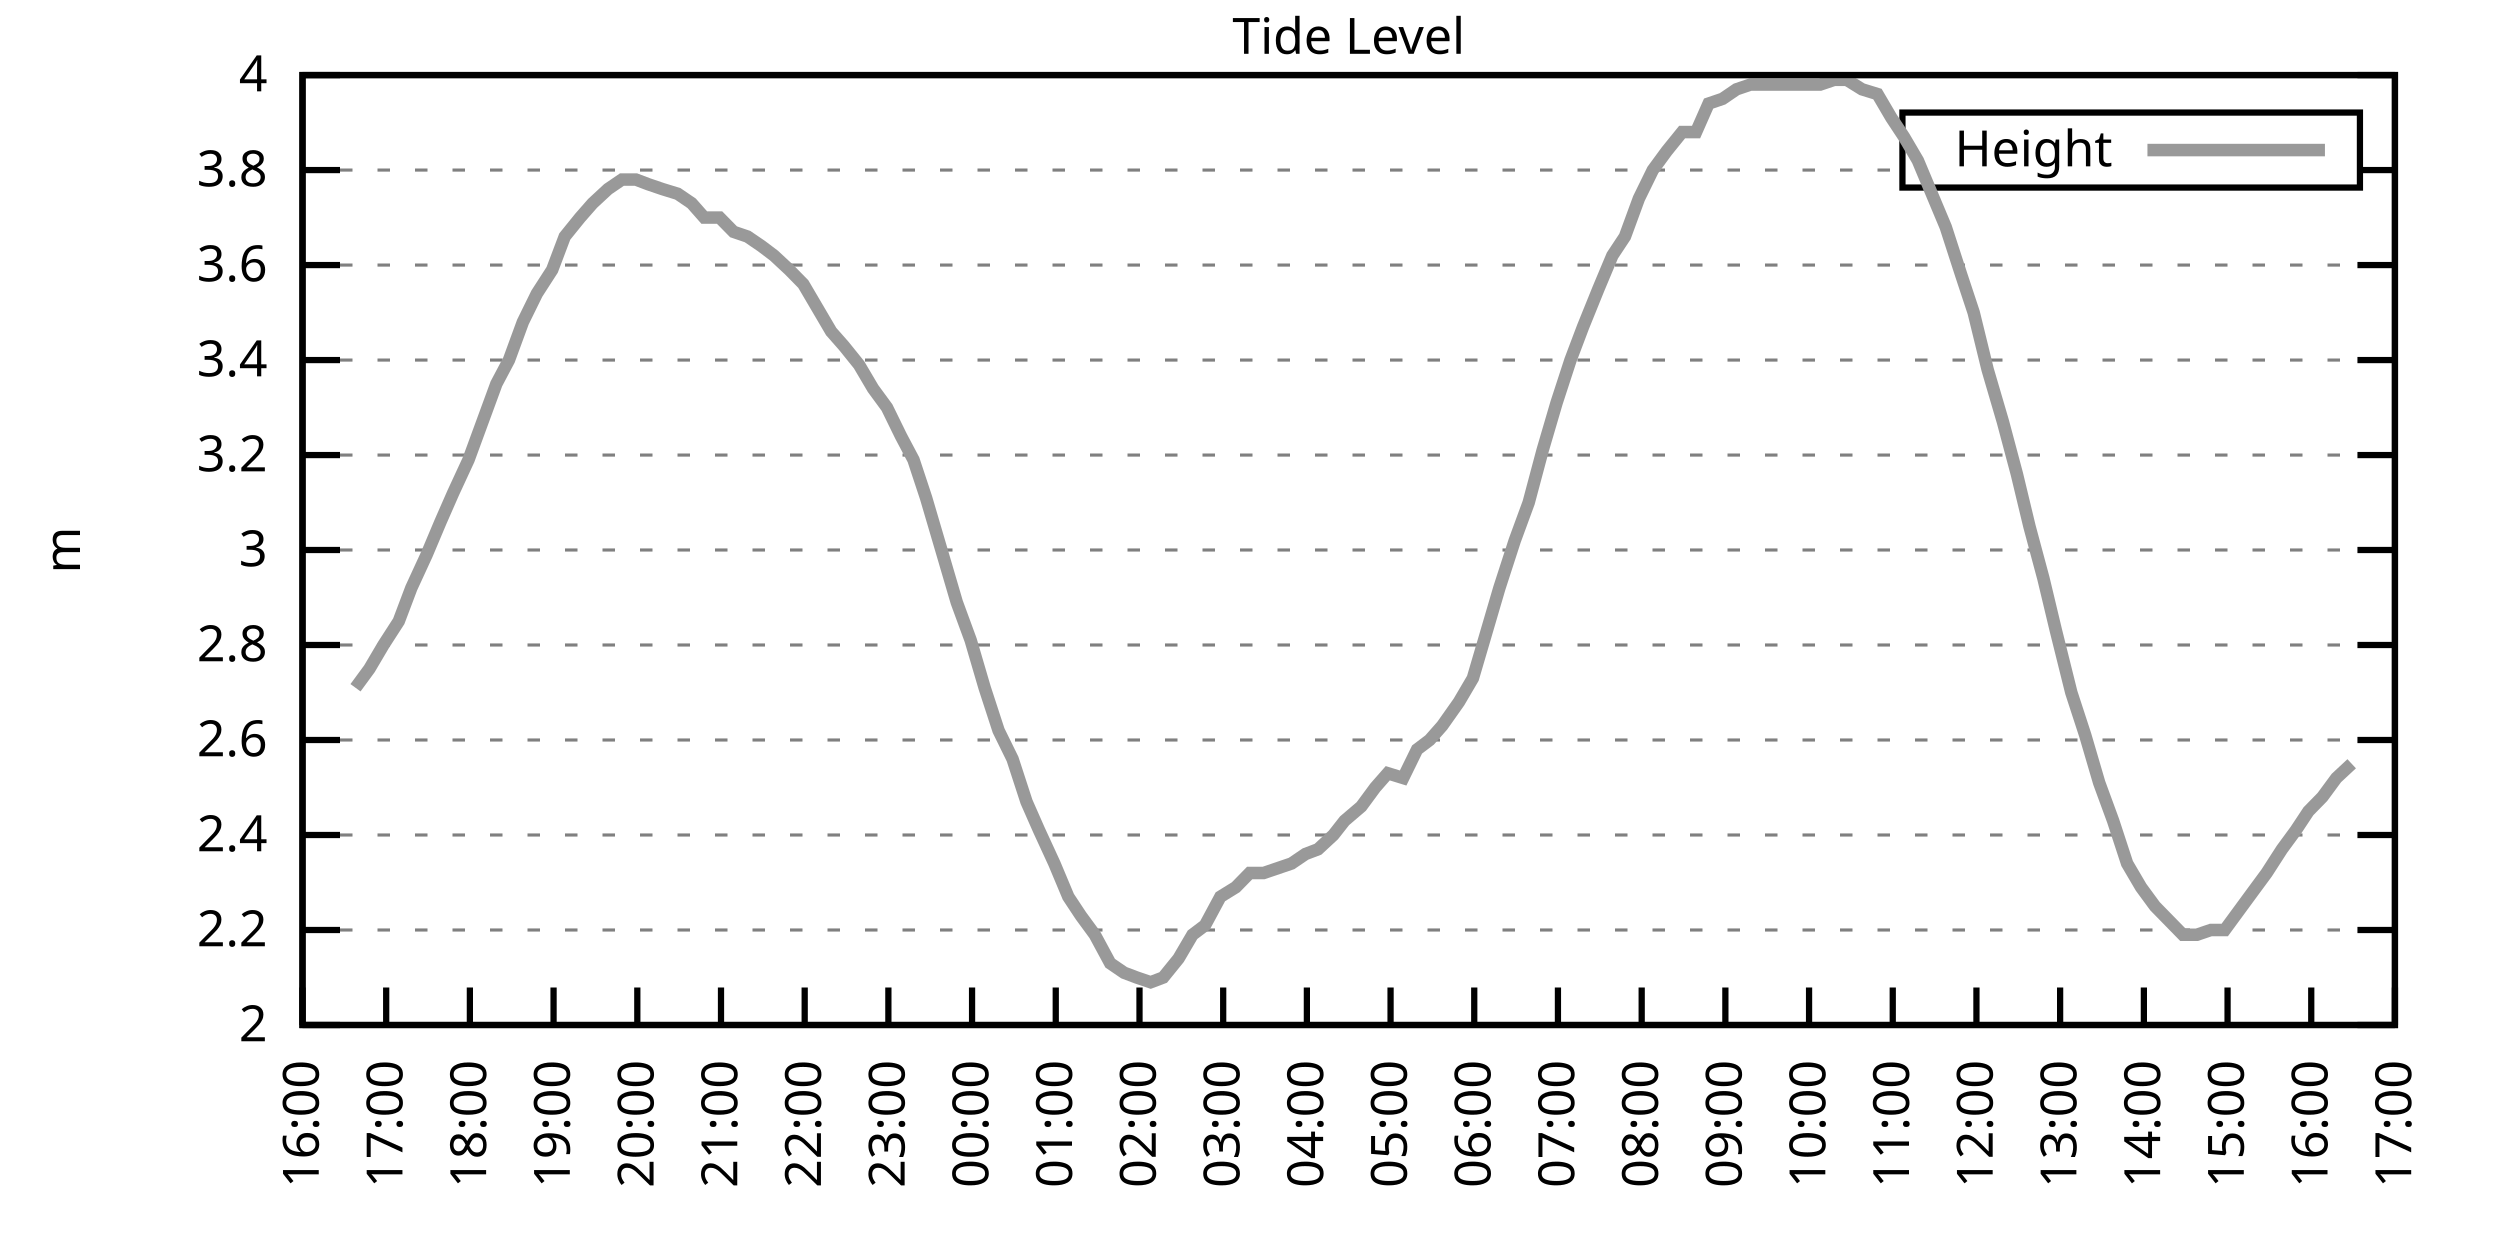
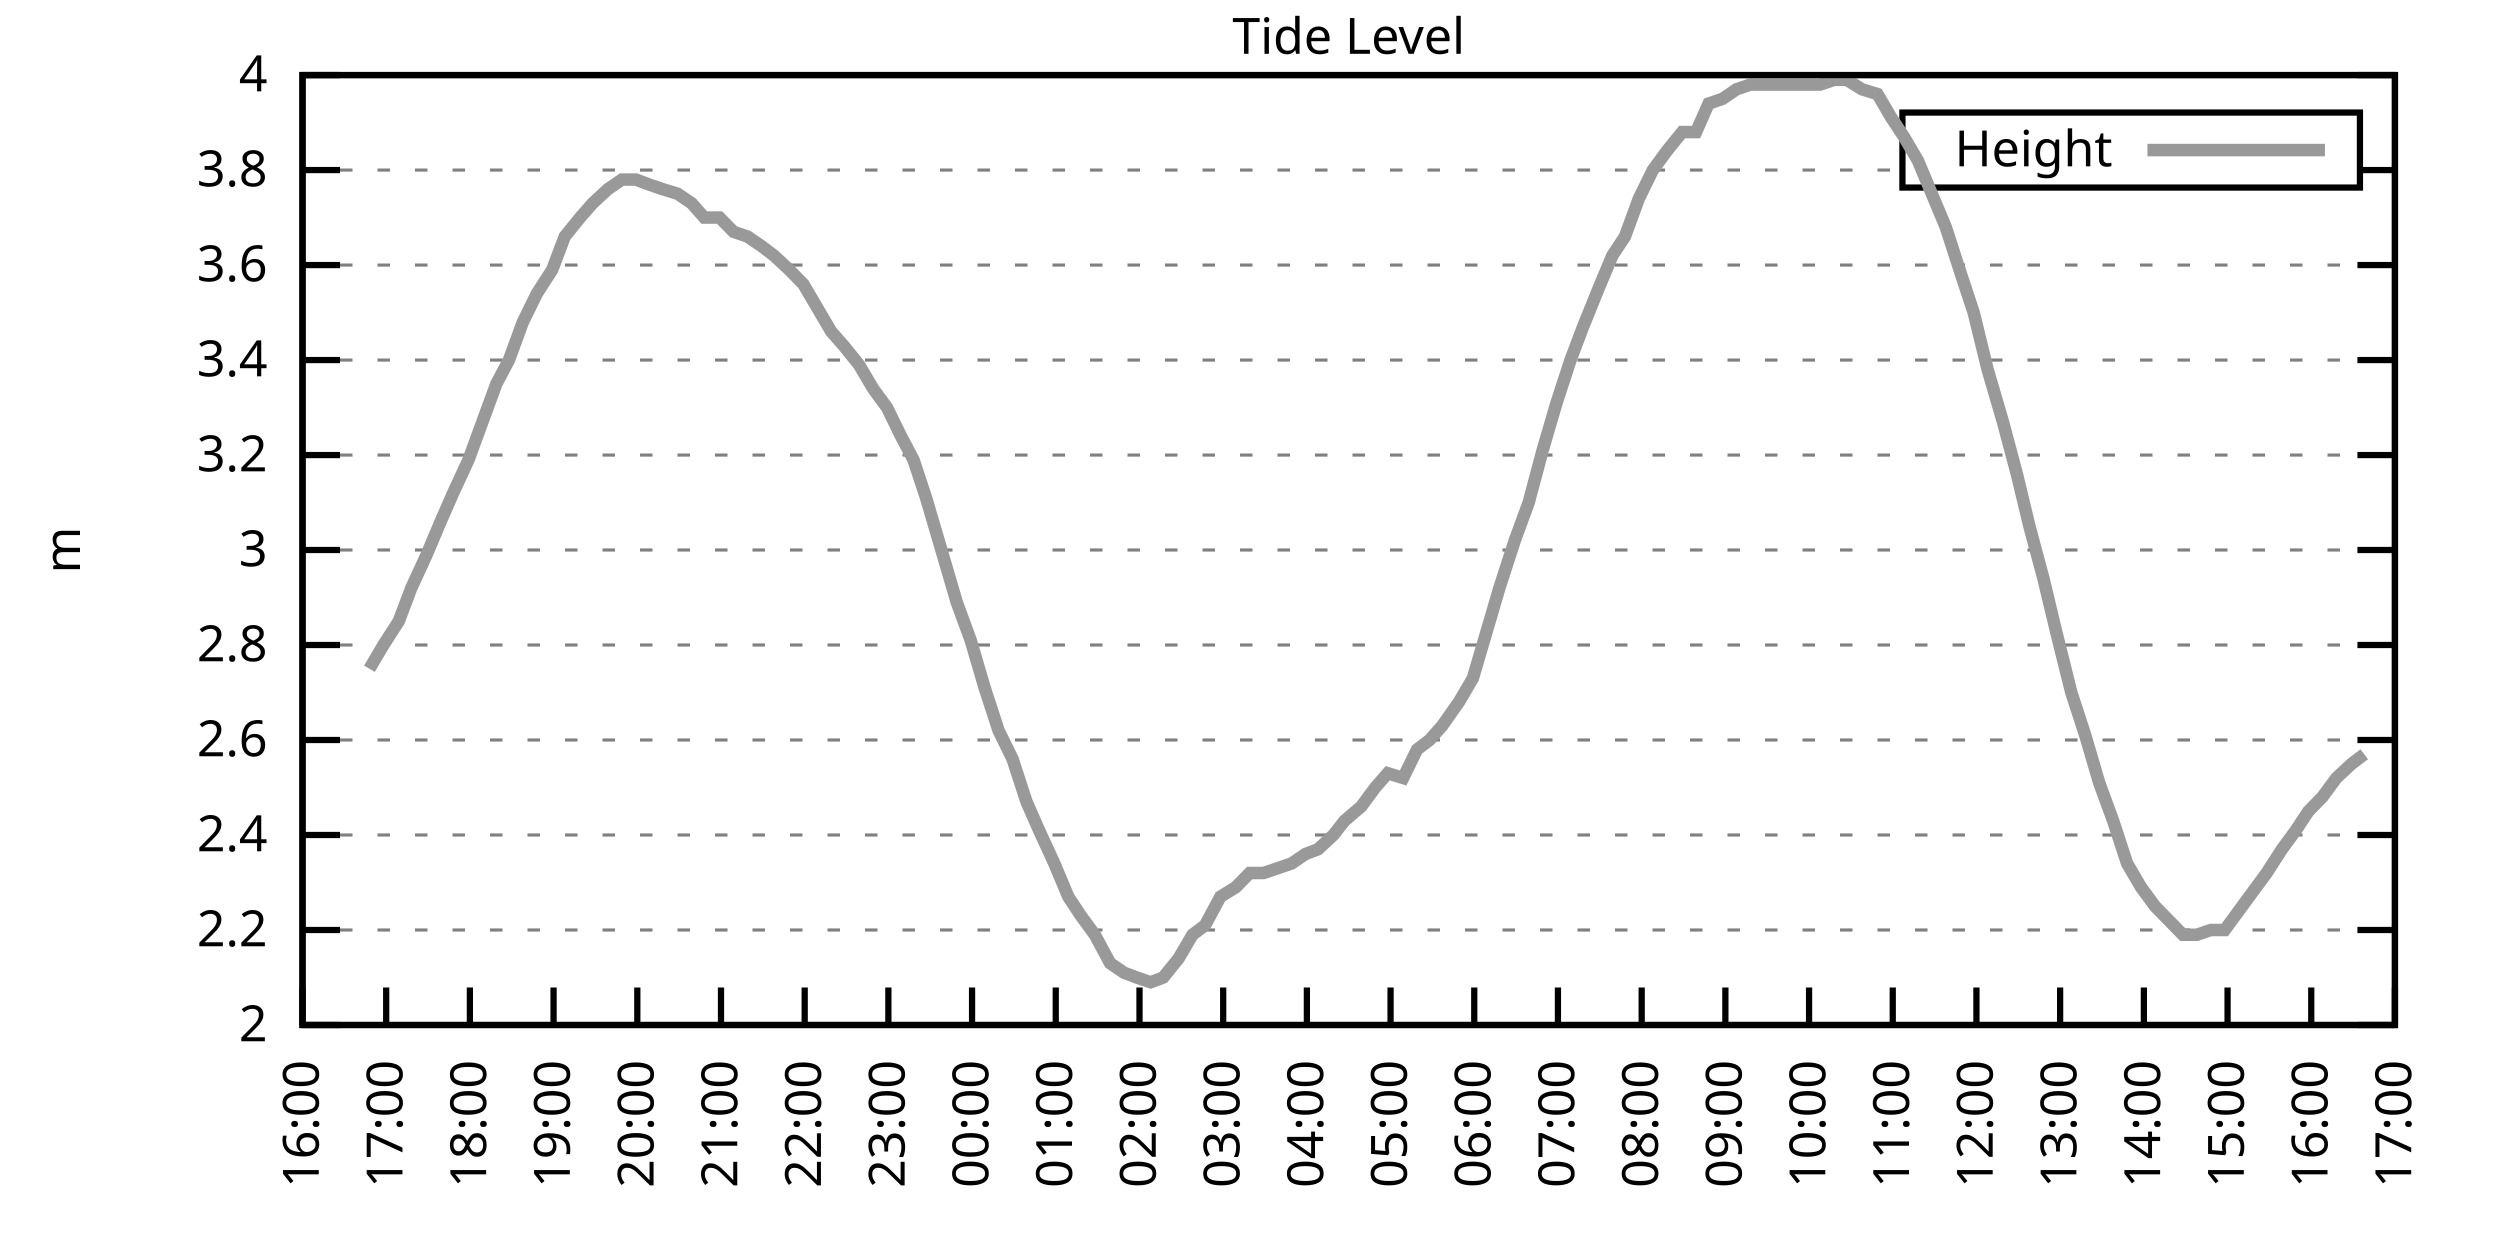
<svg xmlns="http://www.w3.org/2000/svg" xmlns:xlink="http://www.w3.org/1999/xlink" width="400" height="200" viewBox="0 0 400 200">
  <g id="gnuplot_canvas">
    <rect x="0" y="0" width="400" height="200" fill="none" />
    <defs>
      <circle id="gpDot" r="0.5" stroke-width="0.5" stroke="currentColor" />
      <path id="gpPt0" stroke-width="0.333" stroke="currentColor" d="M-1,0 h2 M0,-1 v2" />
      <path id="gpPt1" stroke-width="0.333" stroke="currentColor" d="M-1,-1 L1,1 M1,-1 L-1,1" />
      <path id="gpPt2" stroke-width="0.333" stroke="currentColor" d="M-1,0 L1,0 M0,-1 L0,1 M-1,-1 L1,1 M-1,1 L1,-1" />
      <rect id="gpPt3" stroke-width="0.333" stroke="currentColor" x="-1" y="-1" width="2" height="2" />
      <rect id="gpPt4" stroke-width="0.333" stroke="currentColor" fill="currentColor" x="-1" y="-1" width="2" height="2" />
      <circle id="gpPt5" stroke-width="0.333" stroke="currentColor" cx="0" cy="0" r="1" />
      <use xlink:href="#gpPt5" id="gpPt6" fill="currentColor" stroke="none" />
      <path id="gpPt7" stroke-width="0.333" stroke="currentColor" d="M0,-1.33 L-1.33,0.67 L1.33,0.67 z" />
      <use xlink:href="#gpPt7" id="gpPt8" fill="currentColor" stroke="none" />
      <use xlink:href="#gpPt7" id="gpPt9" stroke="currentColor" transform="rotate(180)" />
      <use xlink:href="#gpPt9" id="gpPt10" fill="currentColor" stroke="none" />
      <use xlink:href="#gpPt3" id="gpPt11" stroke="currentColor" transform="rotate(45)" />
      <use xlink:href="#gpPt11" id="gpPt12" fill="currentColor" stroke="none" />
      <path id="gpPt13" stroke-width="0.333" stroke="currentColor" d="M0,1.330 L1.265,0.411 L0.782,-1.067 L-0.782,-1.076 L-1.265,0.411 z" />
      <use xlink:href="#gpPt13" id="gpPt14" fill="currentColor" stroke="none" />
      <filter id="textbox" filterUnits="objectBoundingBox" x="0" y="0" height="1" width="1">
        <feFlood flood-color="white" flood-opacity="1" result="bgnd" />
        <feComposite in="SourceGraphic" in2="bgnd" operator="atop" />
      </filter>
      <filter id="greybox" filterUnits="objectBoundingBox" x="0" y="0" height="1" width="1">
        <feFlood flood-color="lightgrey" flood-opacity="1" result="grey" />
        <feComposite in="SourceGraphic" in2="grey" operator="atop" />
      </filter>
    </defs>
    <g fill="none" color="white" stroke="currentColor" stroke-width="1.00" stroke-linecap="butt" stroke-linejoin="miter">
</g>
    <g fill="none" color="black" stroke="currentColor" stroke-width="1.00" stroke-linecap="butt" stroke-linejoin="miter">
      <g stroke="none" shape-rendering="crispEdges">
        <polygon fill="rgb(255, 255, 255)" points="48.40,164.00 383.18,164.00 383.18,12.02 48.40,12.02 " />
      </g>
    </g>
    <g fill="none" color="black" stroke="currentColor" stroke-width="1.00" stroke-linecap="butt" stroke-linejoin="miter">
</g>
    <g fill="none" color="black" stroke="black" stroke-width="0.50" stroke-linecap="butt" stroke-linejoin="miter">
</g>
    <g fill="none" color="gray" stroke="currentColor" stroke-width="0.50" stroke-linecap="butt" stroke-linejoin="miter">
      <path stroke="gray" stroke-dasharray="2,4" class="gridline" d="M48.40,164.00 L383.19,164.00  " />
    </g>
    <g fill="none" color="gray" stroke="gray" stroke-width="1.00" stroke-linecap="butt" stroke-linejoin="miter">
</g>
    <g fill="none" color="black" stroke="currentColor" stroke-width="1.00" stroke-linecap="butt" stroke-linejoin="miter">
      <path stroke="black" d="M48.40,164.00 L54.40,164.00 M383.19,164.00 L377.19,164.00  " />
      <g transform="translate(42.80,166.60)" stroke="none" fill="black" font-family="Sans" font-size="8.00" text-anchor="end">
        <text>
          <tspan font-family="Sans"> 2</tspan>
        </text>
      </g>
    </g>
    <g fill="none" color="black" stroke="currentColor" stroke-width="1.00" stroke-linecap="butt" stroke-linejoin="miter">
</g>
    <g fill="none" color="black" stroke="black" stroke-width="0.50" stroke-linecap="butt" stroke-linejoin="miter">
</g>
    <g fill="none" color="gray" stroke="currentColor" stroke-width="0.50" stroke-linecap="butt" stroke-linejoin="miter">
      <path stroke="gray" stroke-dasharray="2,4" class="gridline" d="M48.40,148.80 L383.19,148.80  " />
    </g>
    <g fill="none" color="gray" stroke="gray" stroke-width="1.00" stroke-linecap="butt" stroke-linejoin="miter">
</g>
    <g fill="none" color="black" stroke="currentColor" stroke-width="1.00" stroke-linecap="butt" stroke-linejoin="miter">
      <path stroke="black" d="M48.40,148.80 L54.40,148.80 M383.19,148.80 L377.19,148.80  " />
      <g transform="translate(42.80,151.40)" stroke="none" fill="black" font-family="Sans" font-size="8.00" text-anchor="end">
        <text>
          <tspan font-family="Sans"> 2.2</tspan>
        </text>
      </g>
    </g>
    <g fill="none" color="black" stroke="currentColor" stroke-width="1.00" stroke-linecap="butt" stroke-linejoin="miter">
</g>
    <g fill="none" color="black" stroke="black" stroke-width="0.50" stroke-linecap="butt" stroke-linejoin="miter">
</g>
    <g fill="none" color="gray" stroke="currentColor" stroke-width="0.50" stroke-linecap="butt" stroke-linejoin="miter">
      <path stroke="gray" stroke-dasharray="2,4" class="gridline" d="M48.40,133.60 L383.19,133.60  " />
    </g>
    <g fill="none" color="gray" stroke="gray" stroke-width="1.00" stroke-linecap="butt" stroke-linejoin="miter">
</g>
    <g fill="none" color="black" stroke="currentColor" stroke-width="1.00" stroke-linecap="butt" stroke-linejoin="miter">
      <path stroke="black" d="M48.40,133.60 L54.40,133.60 M383.19,133.60 L377.19,133.60  " />
      <g transform="translate(42.80,136.20)" stroke="none" fill="black" font-family="Sans" font-size="8.00" text-anchor="end">
        <text>
          <tspan font-family="Sans"> 2.4</tspan>
        </text>
      </g>
    </g>
    <g fill="none" color="black" stroke="currentColor" stroke-width="1.00" stroke-linecap="butt" stroke-linejoin="miter">
</g>
    <g fill="none" color="black" stroke="black" stroke-width="0.50" stroke-linecap="butt" stroke-linejoin="miter">
</g>
    <g fill="none" color="gray" stroke="currentColor" stroke-width="0.50" stroke-linecap="butt" stroke-linejoin="miter">
      <path stroke="gray" stroke-dasharray="2,4" class="gridline" d="M48.40,118.40 L383.19,118.40  " />
    </g>
    <g fill="none" color="gray" stroke="gray" stroke-width="1.00" stroke-linecap="butt" stroke-linejoin="miter">
</g>
    <g fill="none" color="black" stroke="currentColor" stroke-width="1.00" stroke-linecap="butt" stroke-linejoin="miter">
      <path stroke="black" d="M48.40,118.40 L54.40,118.40 M383.19,118.40 L377.19,118.40  " />
      <g transform="translate(42.80,121.00)" stroke="none" fill="black" font-family="Sans" font-size="8.00" text-anchor="end">
        <text>
          <tspan font-family="Sans"> 2.6</tspan>
        </text>
      </g>
    </g>
    <g fill="none" color="black" stroke="currentColor" stroke-width="1.00" stroke-linecap="butt" stroke-linejoin="miter">
</g>
    <g fill="none" color="black" stroke="black" stroke-width="0.50" stroke-linecap="butt" stroke-linejoin="miter">
</g>
    <g fill="none" color="gray" stroke="currentColor" stroke-width="0.50" stroke-linecap="butt" stroke-linejoin="miter">
      <path stroke="gray" stroke-dasharray="2,4" class="gridline" d="M48.40,103.20 L383.19,103.20  " />
    </g>
    <g fill="none" color="gray" stroke="gray" stroke-width="1.00" stroke-linecap="butt" stroke-linejoin="miter">
</g>
    <g fill="none" color="black" stroke="currentColor" stroke-width="1.00" stroke-linecap="butt" stroke-linejoin="miter">
      <path stroke="black" d="M48.40,103.20 L54.40,103.20 M383.19,103.20 L377.19,103.20  " />
      <g transform="translate(42.80,105.80)" stroke="none" fill="black" font-family="Sans" font-size="8.00" text-anchor="end">
        <text>
          <tspan font-family="Sans"> 2.8</tspan>
        </text>
      </g>
    </g>
    <g fill="none" color="black" stroke="currentColor" stroke-width="1.00" stroke-linecap="butt" stroke-linejoin="miter">
</g>
    <g fill="none" color="black" stroke="black" stroke-width="0.50" stroke-linecap="butt" stroke-linejoin="miter">
</g>
    <g fill="none" color="gray" stroke="currentColor" stroke-width="0.50" stroke-linecap="butt" stroke-linejoin="miter">
      <path stroke="gray" stroke-dasharray="2,4" class="gridline" d="M48.40,88.00 L383.19,88.00  " />
    </g>
    <g fill="none" color="gray" stroke="gray" stroke-width="1.00" stroke-linecap="butt" stroke-linejoin="miter">
</g>
    <g fill="none" color="black" stroke="currentColor" stroke-width="1.00" stroke-linecap="butt" stroke-linejoin="miter">
      <path stroke="black" d="M48.40,88.00 L54.40,88.00 M383.19,88.00 L377.19,88.00  " />
      <g transform="translate(42.80,90.60)" stroke="none" fill="black" font-family="Sans" font-size="8.00" text-anchor="end">
        <text>
          <tspan font-family="Sans"> 3</tspan>
        </text>
      </g>
    </g>
    <g fill="none" color="black" stroke="currentColor" stroke-width="1.00" stroke-linecap="butt" stroke-linejoin="miter">
</g>
    <g fill="none" color="black" stroke="black" stroke-width="0.50" stroke-linecap="butt" stroke-linejoin="miter">
</g>
    <g fill="none" color="gray" stroke="currentColor" stroke-width="0.50" stroke-linecap="butt" stroke-linejoin="miter">
      <path stroke="gray" stroke-dasharray="2,4" class="gridline" d="M48.40,72.81 L383.19,72.81  " />
    </g>
    <g fill="none" color="gray" stroke="gray" stroke-width="1.00" stroke-linecap="butt" stroke-linejoin="miter">
</g>
    <g fill="none" color="black" stroke="currentColor" stroke-width="1.00" stroke-linecap="butt" stroke-linejoin="miter">
      <path stroke="black" d="M48.40,72.81 L54.40,72.81 M383.19,72.81 L377.19,72.81  " />
      <g transform="translate(42.80,75.41)" stroke="none" fill="black" font-family="Sans" font-size="8.00" text-anchor="end">
        <text>
          <tspan font-family="Sans"> 3.2</tspan>
        </text>
      </g>
    </g>
    <g fill="none" color="black" stroke="currentColor" stroke-width="1.00" stroke-linecap="butt" stroke-linejoin="miter">
</g>
    <g fill="none" color="black" stroke="black" stroke-width="0.50" stroke-linecap="butt" stroke-linejoin="miter">
</g>
    <g fill="none" color="gray" stroke="currentColor" stroke-width="0.50" stroke-linecap="butt" stroke-linejoin="miter">
      <path stroke="gray" stroke-dasharray="2,4" class="gridline" d="M48.40,57.61 L383.19,57.61  " />
    </g>
    <g fill="none" color="gray" stroke="gray" stroke-width="1.00" stroke-linecap="butt" stroke-linejoin="miter">
</g>
    <g fill="none" color="black" stroke="currentColor" stroke-width="1.00" stroke-linecap="butt" stroke-linejoin="miter">
      <path stroke="black" d="M48.40,57.61 L54.40,57.61 M383.19,57.61 L377.19,57.61  " />
      <g transform="translate(42.80,60.21)" stroke="none" fill="black" font-family="Sans" font-size="8.00" text-anchor="end">
        <text>
          <tspan font-family="Sans"> 3.4</tspan>
        </text>
      </g>
    </g>
    <g fill="none" color="black" stroke="currentColor" stroke-width="1.00" stroke-linecap="butt" stroke-linejoin="miter">
</g>
    <g fill="none" color="black" stroke="black" stroke-width="0.50" stroke-linecap="butt" stroke-linejoin="miter">
</g>
    <g fill="none" color="gray" stroke="currentColor" stroke-width="0.50" stroke-linecap="butt" stroke-linejoin="miter">
      <path stroke="gray" stroke-dasharray="2,4" class="gridline" d="M48.40,42.41 L383.19,42.41  " />
    </g>
    <g fill="none" color="gray" stroke="gray" stroke-width="1.00" stroke-linecap="butt" stroke-linejoin="miter">
</g>
    <g fill="none" color="black" stroke="currentColor" stroke-width="1.00" stroke-linecap="butt" stroke-linejoin="miter">
      <path stroke="black" d="M48.40,42.41 L54.40,42.41 M383.19,42.41 L377.19,42.41  " />
      <g transform="translate(42.80,45.01)" stroke="none" fill="black" font-family="Sans" font-size="8.00" text-anchor="end">
        <text>
          <tspan font-family="Sans"> 3.6</tspan>
        </text>
      </g>
    </g>
    <g fill="none" color="black" stroke="currentColor" stroke-width="1.00" stroke-linecap="butt" stroke-linejoin="miter">
</g>
    <g fill="none" color="black" stroke="black" stroke-width="0.50" stroke-linecap="butt" stroke-linejoin="miter">
</g>
    <g fill="none" color="gray" stroke="currentColor" stroke-width="0.50" stroke-linecap="butt" stroke-linejoin="miter">
      <path stroke="gray" stroke-dasharray="2,4" class="gridline" d="M48.40,27.21 L304.39,27.21 M377.59,27.21 L383.19,27.21  " />
    </g>
    <g fill="none" color="gray" stroke="gray" stroke-width="1.00" stroke-linecap="butt" stroke-linejoin="miter">
</g>
    <g fill="none" color="black" stroke="currentColor" stroke-width="1.00" stroke-linecap="butt" stroke-linejoin="miter">
      <path stroke="black" d="M48.40,27.21 L54.40,27.21 M383.19,27.21 L377.19,27.21  " />
      <g transform="translate(42.80,29.81)" stroke="none" fill="black" font-family="Sans" font-size="8.00" text-anchor="end">
        <text>
          <tspan font-family="Sans"> 3.8</tspan>
        </text>
      </g>
    </g>
    <g fill="none" color="black" stroke="currentColor" stroke-width="1.00" stroke-linecap="butt" stroke-linejoin="miter">
</g>
    <g fill="none" color="black" stroke="black" stroke-width="0.50" stroke-linecap="butt" stroke-linejoin="miter">
</g>
    <g fill="none" color="gray" stroke="currentColor" stroke-width="0.50" stroke-linecap="butt" stroke-linejoin="miter">
      <path stroke="gray" stroke-dasharray="2,4" class="gridline" d="M48.40,12.01 L383.19,12.01  " />
    </g>
    <g fill="none" color="gray" stroke="gray" stroke-width="1.00" stroke-linecap="butt" stroke-linejoin="miter">
</g>
    <g fill="none" color="black" stroke="currentColor" stroke-width="1.00" stroke-linecap="butt" stroke-linejoin="miter">
      <path stroke="black" d="M48.40,12.01 L54.40,12.01 M383.19,12.01 L377.19,12.01  " />
      <g transform="translate(42.80,14.61)" stroke="none" fill="black" font-family="Sans" font-size="8.00" text-anchor="end">
        <text>
          <tspan font-family="Sans"> 4</tspan>
        </text>
      </g>
    </g>
    <g fill="none" color="black" stroke="currentColor" stroke-width="1.00" stroke-linecap="butt" stroke-linejoin="miter">
      <path stroke="black" d="M48.40,164.00 L48.40,158.00  " />
      <g transform="translate(51.00,169.60) rotate(270.00)" stroke="none" fill="black" font-family="Sans" font-size="8.00" text-anchor="end">
        <text>
          <tspan font-family="Sans">16:00</tspan>
        </text>
      </g>
    </g>
    <g fill="none" color="black" stroke="currentColor" stroke-width="1.00" stroke-linecap="butt" stroke-linejoin="miter">
      <path stroke="black" d="M61.79,164.00 L61.79,158.00  " />
      <g transform="translate(64.39,169.60) rotate(270.00)" stroke="none" fill="black" font-family="Sans" font-size="8.00" text-anchor="end">
        <text>
          <tspan font-family="Sans">17:00</tspan>
        </text>
      </g>
    </g>
    <g fill="none" color="black" stroke="currentColor" stroke-width="1.00" stroke-linecap="butt" stroke-linejoin="miter">
      <path stroke="black" d="M75.18,164.00 L75.18,158.00  " />
      <g transform="translate(77.78,169.60) rotate(270.00)" stroke="none" fill="black" font-family="Sans" font-size="8.00" text-anchor="end">
        <text>
          <tspan font-family="Sans">18:00</tspan>
        </text>
      </g>
    </g>
    <g fill="none" color="black" stroke="currentColor" stroke-width="1.00" stroke-linecap="butt" stroke-linejoin="miter">
      <path stroke="black" d="M88.57,164.00 L88.57,158.00  " />
      <g transform="translate(91.17,169.60) rotate(270.00)" stroke="none" fill="black" font-family="Sans" font-size="8.00" text-anchor="end">
        <text>
          <tspan font-family="Sans">19:00</tspan>
        </text>
      </g>
    </g>
    <g fill="none" color="black" stroke="currentColor" stroke-width="1.00" stroke-linecap="butt" stroke-linejoin="miter">
      <path stroke="black" d="M101.97,164.00 L101.97,158.00  " />
      <g transform="translate(104.57,169.60) rotate(270.00)" stroke="none" fill="black" font-family="Sans" font-size="8.00" text-anchor="end">
        <text>
          <tspan font-family="Sans">20:00</tspan>
        </text>
      </g>
    </g>
    <g fill="none" color="black" stroke="currentColor" stroke-width="1.00" stroke-linecap="butt" stroke-linejoin="miter">
      <path stroke="black" d="M115.36,164.00 L115.36,158.00  " />
      <g transform="translate(117.96,169.60) rotate(270.00)" stroke="none" fill="black" font-family="Sans" font-size="8.00" text-anchor="end">
        <text>
          <tspan font-family="Sans">21:00</tspan>
        </text>
      </g>
    </g>
    <g fill="none" color="black" stroke="currentColor" stroke-width="1.00" stroke-linecap="butt" stroke-linejoin="miter">
      <path stroke="black" d="M128.75,164.00 L128.75,158.00  " />
      <g transform="translate(131.35,169.60) rotate(270.00)" stroke="none" fill="black" font-family="Sans" font-size="8.00" text-anchor="end">
        <text>
          <tspan font-family="Sans">22:00</tspan>
        </text>
      </g>
    </g>
    <g fill="none" color="black" stroke="currentColor" stroke-width="1.00" stroke-linecap="butt" stroke-linejoin="miter">
      <path stroke="black" d="M142.14,164.00 L142.14,158.00  " />
      <g transform="translate(144.74,169.60) rotate(270.00)" stroke="none" fill="black" font-family="Sans" font-size="8.00" text-anchor="end">
        <text>
          <tspan font-family="Sans">23:00</tspan>
        </text>
      </g>
    </g>
    <g fill="none" color="black" stroke="currentColor" stroke-width="1.00" stroke-linecap="butt" stroke-linejoin="miter">
      <path stroke="black" d="M155.53,164.00 L155.53,158.00  " />
      <g transform="translate(158.13,169.60) rotate(270.00)" stroke="none" fill="black" font-family="Sans" font-size="8.00" text-anchor="end">
        <text>
          <tspan font-family="Sans">00:00</tspan>
        </text>
      </g>
    </g>
    <g fill="none" color="black" stroke="currentColor" stroke-width="1.00" stroke-linecap="butt" stroke-linejoin="miter">
      <path stroke="black" d="M168.92,164.00 L168.92,158.00  " />
      <g transform="translate(171.52,169.60) rotate(270.00)" stroke="none" fill="black" font-family="Sans" font-size="8.00" text-anchor="end">
        <text>
          <tspan font-family="Sans">01:00</tspan>
        </text>
      </g>
    </g>
    <g fill="none" color="black" stroke="currentColor" stroke-width="1.00" stroke-linecap="butt" stroke-linejoin="miter">
      <path stroke="black" d="M182.32,164.00 L182.32,158.00  " />
      <g transform="translate(184.92,169.60) rotate(270.00)" stroke="none" fill="black" font-family="Sans" font-size="8.00" text-anchor="end">
        <text>
          <tspan font-family="Sans">02:00</tspan>
        </text>
      </g>
    </g>
    <g fill="none" color="black" stroke="currentColor" stroke-width="1.00" stroke-linecap="butt" stroke-linejoin="miter">
      <path stroke="black" d="M195.71,164.00 L195.71,158.00  " />
      <g transform="translate(198.31,169.60) rotate(270.00)" stroke="none" fill="black" font-family="Sans" font-size="8.00" text-anchor="end">
        <text>
          <tspan font-family="Sans">03:00</tspan>
        </text>
      </g>
    </g>
    <g fill="none" color="black" stroke="currentColor" stroke-width="1.00" stroke-linecap="butt" stroke-linejoin="miter">
      <path stroke="black" d="M209.10,164.00 L209.10,158.00  " />
      <g transform="translate(211.70,169.60) rotate(270.00)" stroke="none" fill="black" font-family="Sans" font-size="8.00" text-anchor="end">
        <text>
          <tspan font-family="Sans">04:00</tspan>
        </text>
      </g>
    </g>
    <g fill="none" color="black" stroke="currentColor" stroke-width="1.00" stroke-linecap="butt" stroke-linejoin="miter">
      <path stroke="black" d="M222.49,164.00 L222.49,158.00  " />
      <g transform="translate(225.09,169.60) rotate(270.00)" stroke="none" fill="black" font-family="Sans" font-size="8.00" text-anchor="end">
        <text>
          <tspan font-family="Sans">05:00</tspan>
        </text>
      </g>
    </g>
    <g fill="none" color="black" stroke="currentColor" stroke-width="1.00" stroke-linecap="butt" stroke-linejoin="miter">
      <path stroke="black" d="M235.88,164.00 L235.88,158.00  " />
      <g transform="translate(238.48,169.60) rotate(270.00)" stroke="none" fill="black" font-family="Sans" font-size="8.00" text-anchor="end">
        <text>
          <tspan font-family="Sans">06:00</tspan>
        </text>
      </g>
    </g>
    <g fill="none" color="black" stroke="currentColor" stroke-width="1.00" stroke-linecap="butt" stroke-linejoin="miter">
      <path stroke="black" d="M249.27,164.00 L249.27,158.00  " />
      <g transform="translate(251.87,169.60) rotate(270.00)" stroke="none" fill="black" font-family="Sans" font-size="8.00" text-anchor="end">
        <text>
          <tspan font-family="Sans">07:00</tspan>
        </text>
      </g>
    </g>
    <g fill="none" color="black" stroke="currentColor" stroke-width="1.00" stroke-linecap="butt" stroke-linejoin="miter">
      <path stroke="black" d="M262.67,164.00 L262.67,158.00  " />
      <g transform="translate(265.27,169.60) rotate(270.00)" stroke="none" fill="black" font-family="Sans" font-size="8.00" text-anchor="end">
        <text>
          <tspan font-family="Sans">08:00</tspan>
        </text>
      </g>
    </g>
    <g fill="none" color="black" stroke="currentColor" stroke-width="1.00" stroke-linecap="butt" stroke-linejoin="miter">
      <path stroke="black" d="M276.06,164.00 L276.06,158.00  " />
      <g transform="translate(278.66,169.60) rotate(270.00)" stroke="none" fill="black" font-family="Sans" font-size="8.00" text-anchor="end">
        <text>
          <tspan font-family="Sans">09:00</tspan>
        </text>
      </g>
    </g>
    <g fill="none" color="black" stroke="currentColor" stroke-width="1.00" stroke-linecap="butt" stroke-linejoin="miter">
      <path stroke="black" d="M289.45,164.00 L289.45,158.00  " />
      <g transform="translate(292.05,169.60) rotate(270.00)" stroke="none" fill="black" font-family="Sans" font-size="8.00" text-anchor="end">
        <text>
          <tspan font-family="Sans">10:00</tspan>
        </text>
      </g>
    </g>
    <g fill="none" color="black" stroke="currentColor" stroke-width="1.00" stroke-linecap="butt" stroke-linejoin="miter">
      <path stroke="black" d="M302.84,164.00 L302.84,158.00  " />
      <g transform="translate(305.44,169.60) rotate(270.00)" stroke="none" fill="black" font-family="Sans" font-size="8.00" text-anchor="end">
        <text>
          <tspan font-family="Sans">11:00</tspan>
        </text>
      </g>
    </g>
    <g fill="none" color="black" stroke="currentColor" stroke-width="1.00" stroke-linecap="butt" stroke-linejoin="miter">
      <path stroke="black" d="M316.23,164.00 L316.23,158.00  " />
      <g transform="translate(318.83,169.60) rotate(270.00)" stroke="none" fill="black" font-family="Sans" font-size="8.00" text-anchor="end">
        <text>
          <tspan font-family="Sans">12:00</tspan>
        </text>
      </g>
    </g>
    <g fill="none" color="black" stroke="currentColor" stroke-width="1.00" stroke-linecap="butt" stroke-linejoin="miter">
      <path stroke="black" d="M329.62,164.00 L329.62,158.00  " />
      <g transform="translate(332.22,169.60) rotate(270.00)" stroke="none" fill="black" font-family="Sans" font-size="8.00" text-anchor="end">
        <text>
          <tspan font-family="Sans">13:00</tspan>
        </text>
      </g>
    </g>
    <g fill="none" color="black" stroke="currentColor" stroke-width="1.00" stroke-linecap="butt" stroke-linejoin="miter">
      <path stroke="black" d="M343.02,164.00 L343.02,158.00  " />
      <g transform="translate(345.62,169.60) rotate(270.00)" stroke="none" fill="black" font-family="Sans" font-size="8.00" text-anchor="end">
        <text>
          <tspan font-family="Sans">14:00</tspan>
        </text>
      </g>
    </g>
    <g fill="none" color="black" stroke="currentColor" stroke-width="1.00" stroke-linecap="butt" stroke-linejoin="miter">
      <path stroke="black" d="M356.41,164.00 L356.41,158.00  " />
      <g transform="translate(359.01,169.60) rotate(270.00)" stroke="none" fill="black" font-family="Sans" font-size="8.00" text-anchor="end">
        <text>
          <tspan font-family="Sans">15:00</tspan>
        </text>
      </g>
    </g>
    <g fill="none" color="black" stroke="currentColor" stroke-width="1.00" stroke-linecap="butt" stroke-linejoin="miter">
      <path stroke="black" d="M369.80,164.00 L369.80,158.00  " />
      <g transform="translate(372.40,169.60) rotate(270.00)" stroke="none" fill="black" font-family="Sans" font-size="8.00" text-anchor="end">
        <text>
          <tspan font-family="Sans">16:00</tspan>
        </text>
      </g>
    </g>
    <g fill="none" color="black" stroke="currentColor" stroke-width="1.00" stroke-linecap="butt" stroke-linejoin="miter">
      <path stroke="black" d="M383.19,164.00 L383.19,158.00  " />
      <g transform="translate(385.79,169.60) rotate(270.00)" stroke="none" fill="black" font-family="Sans" font-size="8.00" text-anchor="end">
        <text>
          <tspan font-family="Sans">17:00</tspan>
        </text>
      </g>
    </g>
    <g fill="none" color="black" stroke="currentColor" stroke-width="1.00" stroke-linecap="butt" stroke-linejoin="miter">
</g>
    <g fill="none" color="black" stroke="currentColor" stroke-width="1.00" stroke-linecap="butt" stroke-linejoin="miter">
      <path stroke="black" d="M48.40,12.01 L48.40,164.00 L383.19,164.00 L383.19,12.01 L48.40,12.01 Z  " />
    </g>
    <g fill="none" color="black" stroke="currentColor" stroke-width="1.00" stroke-linecap="butt" stroke-linejoin="miter">
</g>
    <g fill="none" color="black" stroke="currentColor" stroke-width="1.00" stroke-linecap="butt" stroke-linejoin="miter">
      <path stroke="black" d="M304.39,30.01 L304.39,18.01 L377.59,18.01 L377.59,30.01 L304.39,30.01 Z  " />
    </g>
    <g id="Tide_level_plot_1">
      <g fill="none" color="white" stroke="black" stroke-width="2.00" stroke-linecap="butt" stroke-linejoin="miter">
</g>
      <g fill="none" color="black" stroke="currentColor" stroke-width="2.00" stroke-linecap="butt" stroke-linejoin="miter">
        <g transform="translate(337.99,26.61)" stroke="none" fill="black" font-family="Sans" font-size="8.00" text-anchor="end">
          <text>
            <tspan font-family="Sans">Height</tspan>
          </text>
        </g>
      </g>
      <g fill="none" color="black" stroke="currentColor" stroke-width="2.00" stroke-linecap="butt" stroke-linejoin="miter">
-         <path stroke="rgb(153, 153, 153)" d="M343.59,24.01 L371.99,24.01 M56.88,110.04 L59.11,107.00 L61.35,103.20 L63.80,99.40 L65.81,94.08 L68.26,88.76   L70.50,83.45 L72.50,78.89 L74.96,73.57 L77.19,67.49 L79.42,61.41 L81.43,57.61 L83.66,51.53 L85.90,46.97   L88.35,43.17 L90.36,37.85 L92.82,34.81 L94.82,32.53 L97.28,30.25 L99.51,28.73 L101.74,28.73 L103.75,29.49   L105.98,30.25 L108.44,31.01 L110.67,32.53 L112.68,34.81 L115.13,34.81 L117.37,37.09 L119.60,37.85 L121.83,39.37   L123.84,40.89 L126.29,43.17 L128.53,45.45 L130.76,49.25 L132.99,53.05 L135.00,55.33 L137.45,58.37 L139.69,62.17   L141.92,65.21 L144.15,69.77 L146.16,73.57 L148.17,79.65 L150.85,88.76 L153.08,96.36 L155.31,102.44 L157.54,110.04   L159.77,116.88 L162.01,121.44 L164.24,128.28 L166.25,132.84 L168.70,138.16 L170.93,143.48 L172.94,146.52 L175.17,149.56   L177.63,154.12 L179.86,155.64 L181.87,156.40 L184.10,157.16 L186.11,156.40 L188.57,153.36 L190.80,149.56 L192.81,148.04   L195.26,143.48 L197.72,141.96 L199.95,139.68 L202.18,139.68 L204.41,138.92 L206.64,138.16 L208.88,136.64 L210.88,135.88   L213.34,133.60 L215.13,131.32 L217.80,129.04 L220.04,126.00 L222.04,123.72 L224.50,124.48 L226.73,119.92 L228.74,118.40   L230.75,116.12 L233.43,112.32 L235.66,108.52 L237.67,101.68 L239.90,94.08 L242.36,86.49 L244.59,80.41 L246.82,72.05   L249.05,64.45 L251.28,57.61 L253.29,52.29 L255.75,46.21 L257.98,40.89 L259.99,37.85 L262.22,31.77 L264.45,27.21   L266.68,24.17 L269.14,21.13 L271.37,21.13 L273.38,16.57 L275.61,15.81 L277.84,14.29 L280.07,13.53 L282.31,13.53   L284.54,13.53 L286.77,13.53 L289.00,13.53 L291.23,13.53 L293.47,12.77 L295.48,12.77 L297.93,14.29 L300.39,15.05   L302.62,18.85 L304.63,21.89 L306.86,25.69 L309.09,31.01 L311.32,36.33 L313.78,43.93 L315.79,50.01 L318.02,59.13   L320.47,67.49 L322.70,75.85 L324.71,84.21 L326.95,92.56 L328.95,100.92 L331.41,110.80 L333.64,117.64 L335.87,125.24   L338.10,131.32 L340.34,138.16 L342.57,141.96 L344.80,145.00 L347.03,147.28 L349.26,149.56 L351.50,149.56 L353.73,148.80   L355.96,148.80 L358.19,145.76 L360.42,142.72 L362.66,139.68 L365.11,135.88 L367.34,132.84 L369.35,129.80 L371.58,127.52   L373.82,124.48 L376.27,122.20  " />
+         <path stroke="rgb(153, 153, 153)" d="M343.59,24.01 L371.99,24.01 M59.11,107.00 L61.35,103.20 L63.80,99.40 L65.81,94.08 L68.26,88.76 L70.50,83.45   L72.50,78.89 L74.96,73.57 L77.19,67.49 L79.42,61.41 L81.43,57.61 L83.66,51.53 L85.90,46.97 L88.35,43.17   L90.36,37.85 L92.82,34.81 L94.82,32.53 L97.28,30.25 L99.51,28.73 L101.74,28.73 L103.75,29.49 L105.98,30.25   L108.44,31.01 L110.67,32.53 L112.68,34.81 L115.13,34.81 L117.37,37.09 L119.60,37.85 L121.83,39.37 L123.84,40.89   L126.29,43.17 L128.53,45.45 L130.76,49.25 L132.99,53.05 L135.00,55.33 L137.45,58.37 L139.69,62.17 L141.92,65.21   L144.15,69.77 L146.16,73.57 L148.17,79.65 L150.85,88.76 L153.08,96.36 L155.31,102.44 L157.54,110.04 L159.77,116.88   L162.01,121.44 L164.24,128.28 L166.25,132.84 L168.70,138.16 L170.93,143.48 L172.94,146.52 L175.17,149.56 L177.63,154.12   L179.86,155.64 L181.87,156.40 L184.10,157.16 L186.11,156.40 L188.57,153.36 L190.80,149.56 L192.81,148.04 L195.26,143.48   L197.72,141.96 L199.95,139.68 L202.18,139.68 L204.41,138.92 L206.64,138.16 L208.88,136.64 L210.88,135.88 L213.34,133.60   L215.13,131.32 L217.80,129.04 L220.04,126.00 L222.04,123.72 L224.50,124.48 L226.73,119.92 L228.74,118.40 L230.75,116.12   L233.43,112.32 L235.66,108.52 L237.67,101.68 L239.90,94.08 L242.36,86.49 L244.59,80.41 L246.82,72.05 L249.05,64.45   L251.28,57.61 L253.29,52.29 L255.75,46.21 L257.98,40.89 L259.99,37.85 L262.22,31.77 L264.45,27.21 L266.68,24.17   L269.14,21.13 L271.37,21.13 L273.38,16.57 L275.61,15.81 L277.84,14.29 L280.07,13.53 L282.31,13.53 L284.54,13.53   L286.77,13.53 L289.00,13.53 L291.23,13.53 L293.47,12.77 L295.48,12.77 L297.93,14.29 L300.39,15.05 L302.62,18.85   L304.63,21.89 L306.86,25.69 L309.09,31.01 L311.32,36.33 L313.78,43.93 L315.79,50.01 L318.02,59.13 L320.47,67.49   L322.70,75.85 L324.71,84.21 L326.95,92.56 L328.95,100.92 L331.41,110.80 L333.64,117.64 L335.87,125.24 L338.10,131.32   L340.34,138.16 L342.57,141.96 L344.80,145.00 L347.03,147.28 L349.26,149.56 L351.50,149.56 L353.73,148.80 L355.96,148.80   L358.19,145.76 L360.42,142.72 L362.66,139.68 L365.11,135.88 L367.34,132.84 L369.35,129.80 L371.58,127.52 L373.82,124.48   L376.27,122.20 L378.28,120.68  " />
      </g>
    </g>
    <g fill="none" color="black" stroke="currentColor" stroke-width="2.00" stroke-linecap="butt" stroke-linejoin="miter">
</g>
    <g fill="none" color="black" stroke="black" stroke-width="1.00" stroke-linecap="butt" stroke-linejoin="miter">
</g>
    <g fill="none" color="black" stroke="currentColor" stroke-width="1.00" stroke-linecap="butt" stroke-linejoin="miter">
      <path stroke="black" d="M48.40,12.01 L48.40,164.00 L383.19,164.00 L383.19,12.01 L48.40,12.01 Z  " />
      <g transform="translate(12.80,88.01) rotate(270.00)" stroke="none" fill="black" font-family="Sans" font-size="8.00" text-anchor="middle">
        <text>
          <tspan font-family="Sans">m</tspan>
        </text>
      </g>
    </g>
    <g fill="none" color="black" stroke="currentColor" stroke-width="1.00" stroke-linecap="butt" stroke-linejoin="miter">
</g>
    <g fill="none" color="black" stroke="currentColor" stroke-width="1.00" stroke-linecap="butt" stroke-linejoin="miter">
      <g transform="translate(215.79,8.61)" stroke="none" fill="black" font-family="Sans" font-size="8.00" text-anchor="middle">
        <text>
          <tspan font-family="Sans">Tide Level</tspan>
        </text>
      </g>
    </g>
    <g fill="none" color="black" stroke="currentColor" stroke-width="1.00" stroke-linecap="butt" stroke-linejoin="miter">
</g>
  </g>
</svg>
